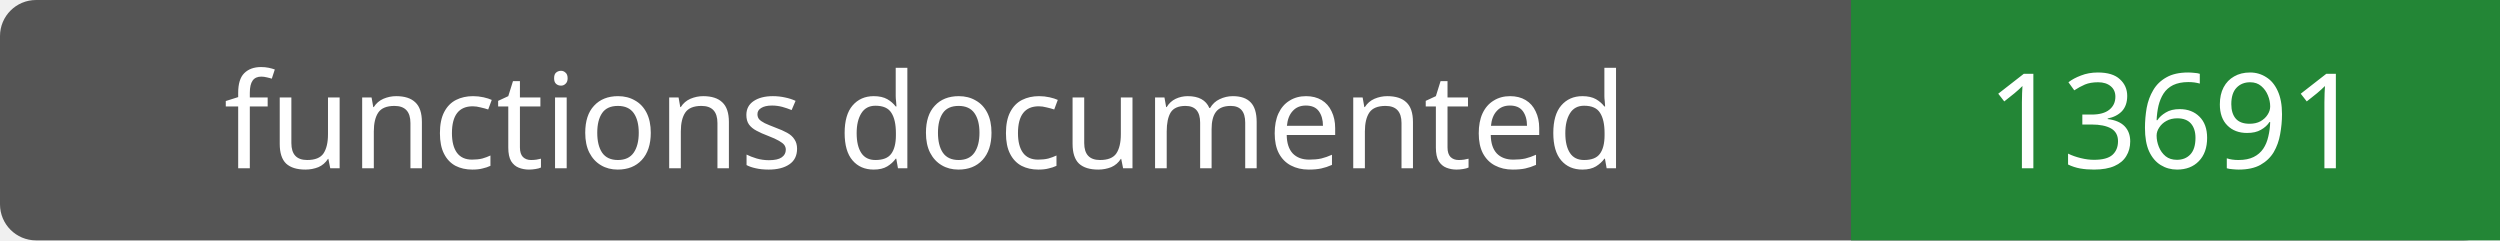
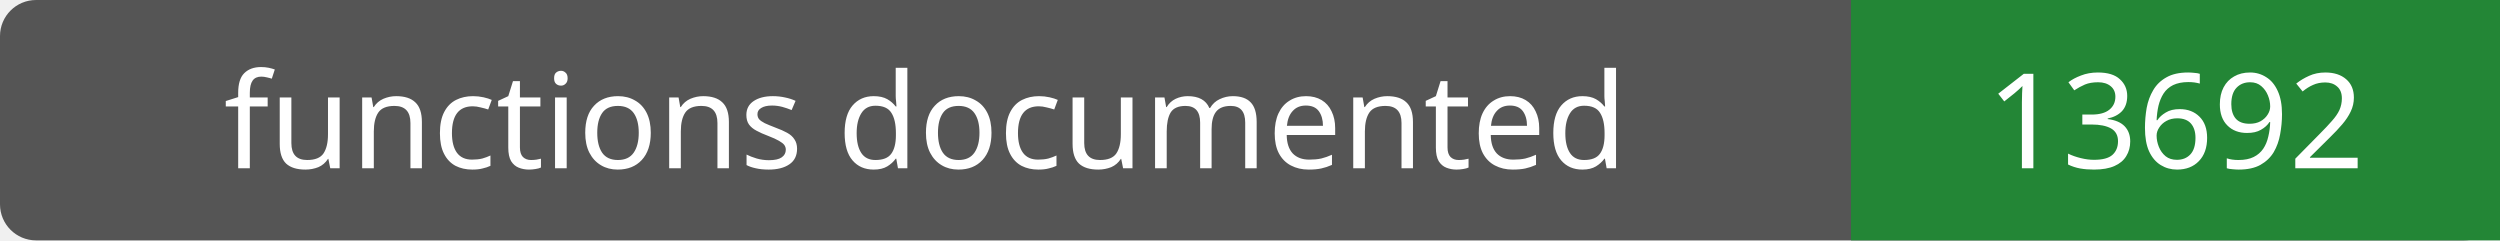
- <svg xmlns="http://www.w3.org/2000/svg" width="208" height="20" role="img" aria-label="functions documented: 13691">
+ <svg xmlns="http://www.w3.org/2000/svg" width="208" height="20" role="img" aria-label="functions documented: 13692">
  <rect width="208" height="20" rx="3" fill="#555" />
  <path fill="#238636" d="M154 0h54v20H154z" />
  <g fill="#fff" text-anchor="middle" font-family="Verdana,sans-serif" font-size="11">
    <text x="77.0" y="14">functions documented</text>
-     <text x="181.0" y="14">13691</text>
+     <text x="181.0" y="14">13692</text>
  </g>
</svg>
